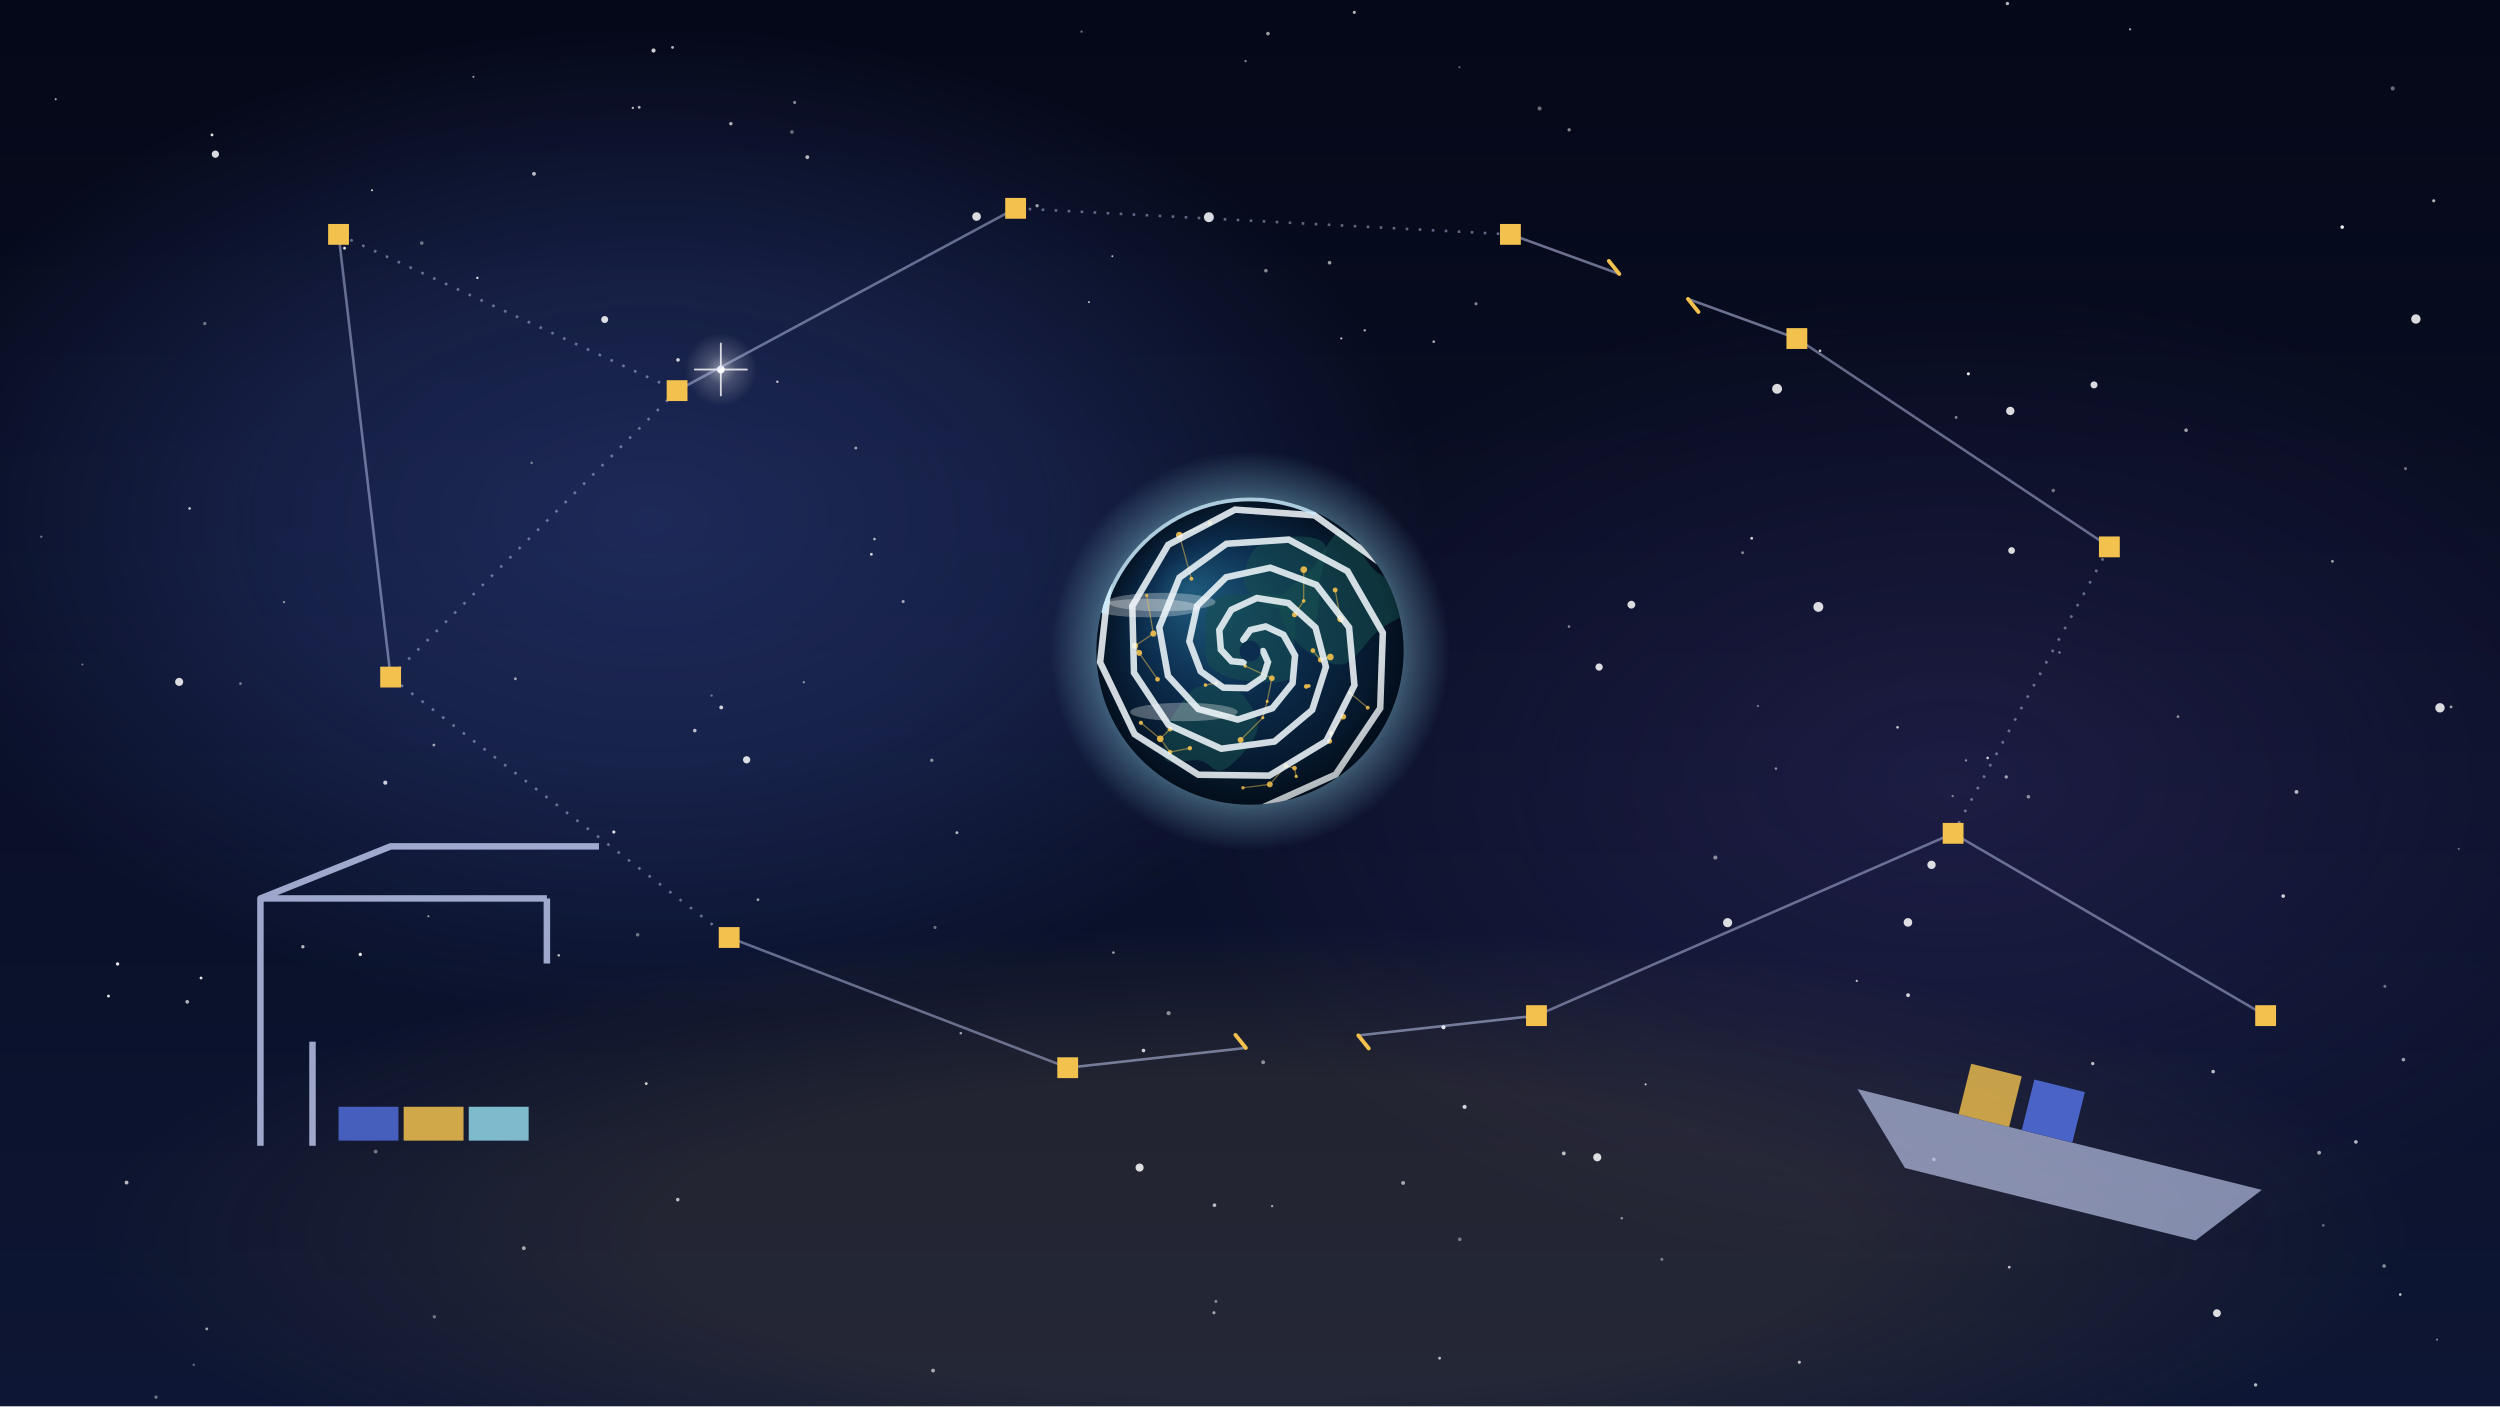
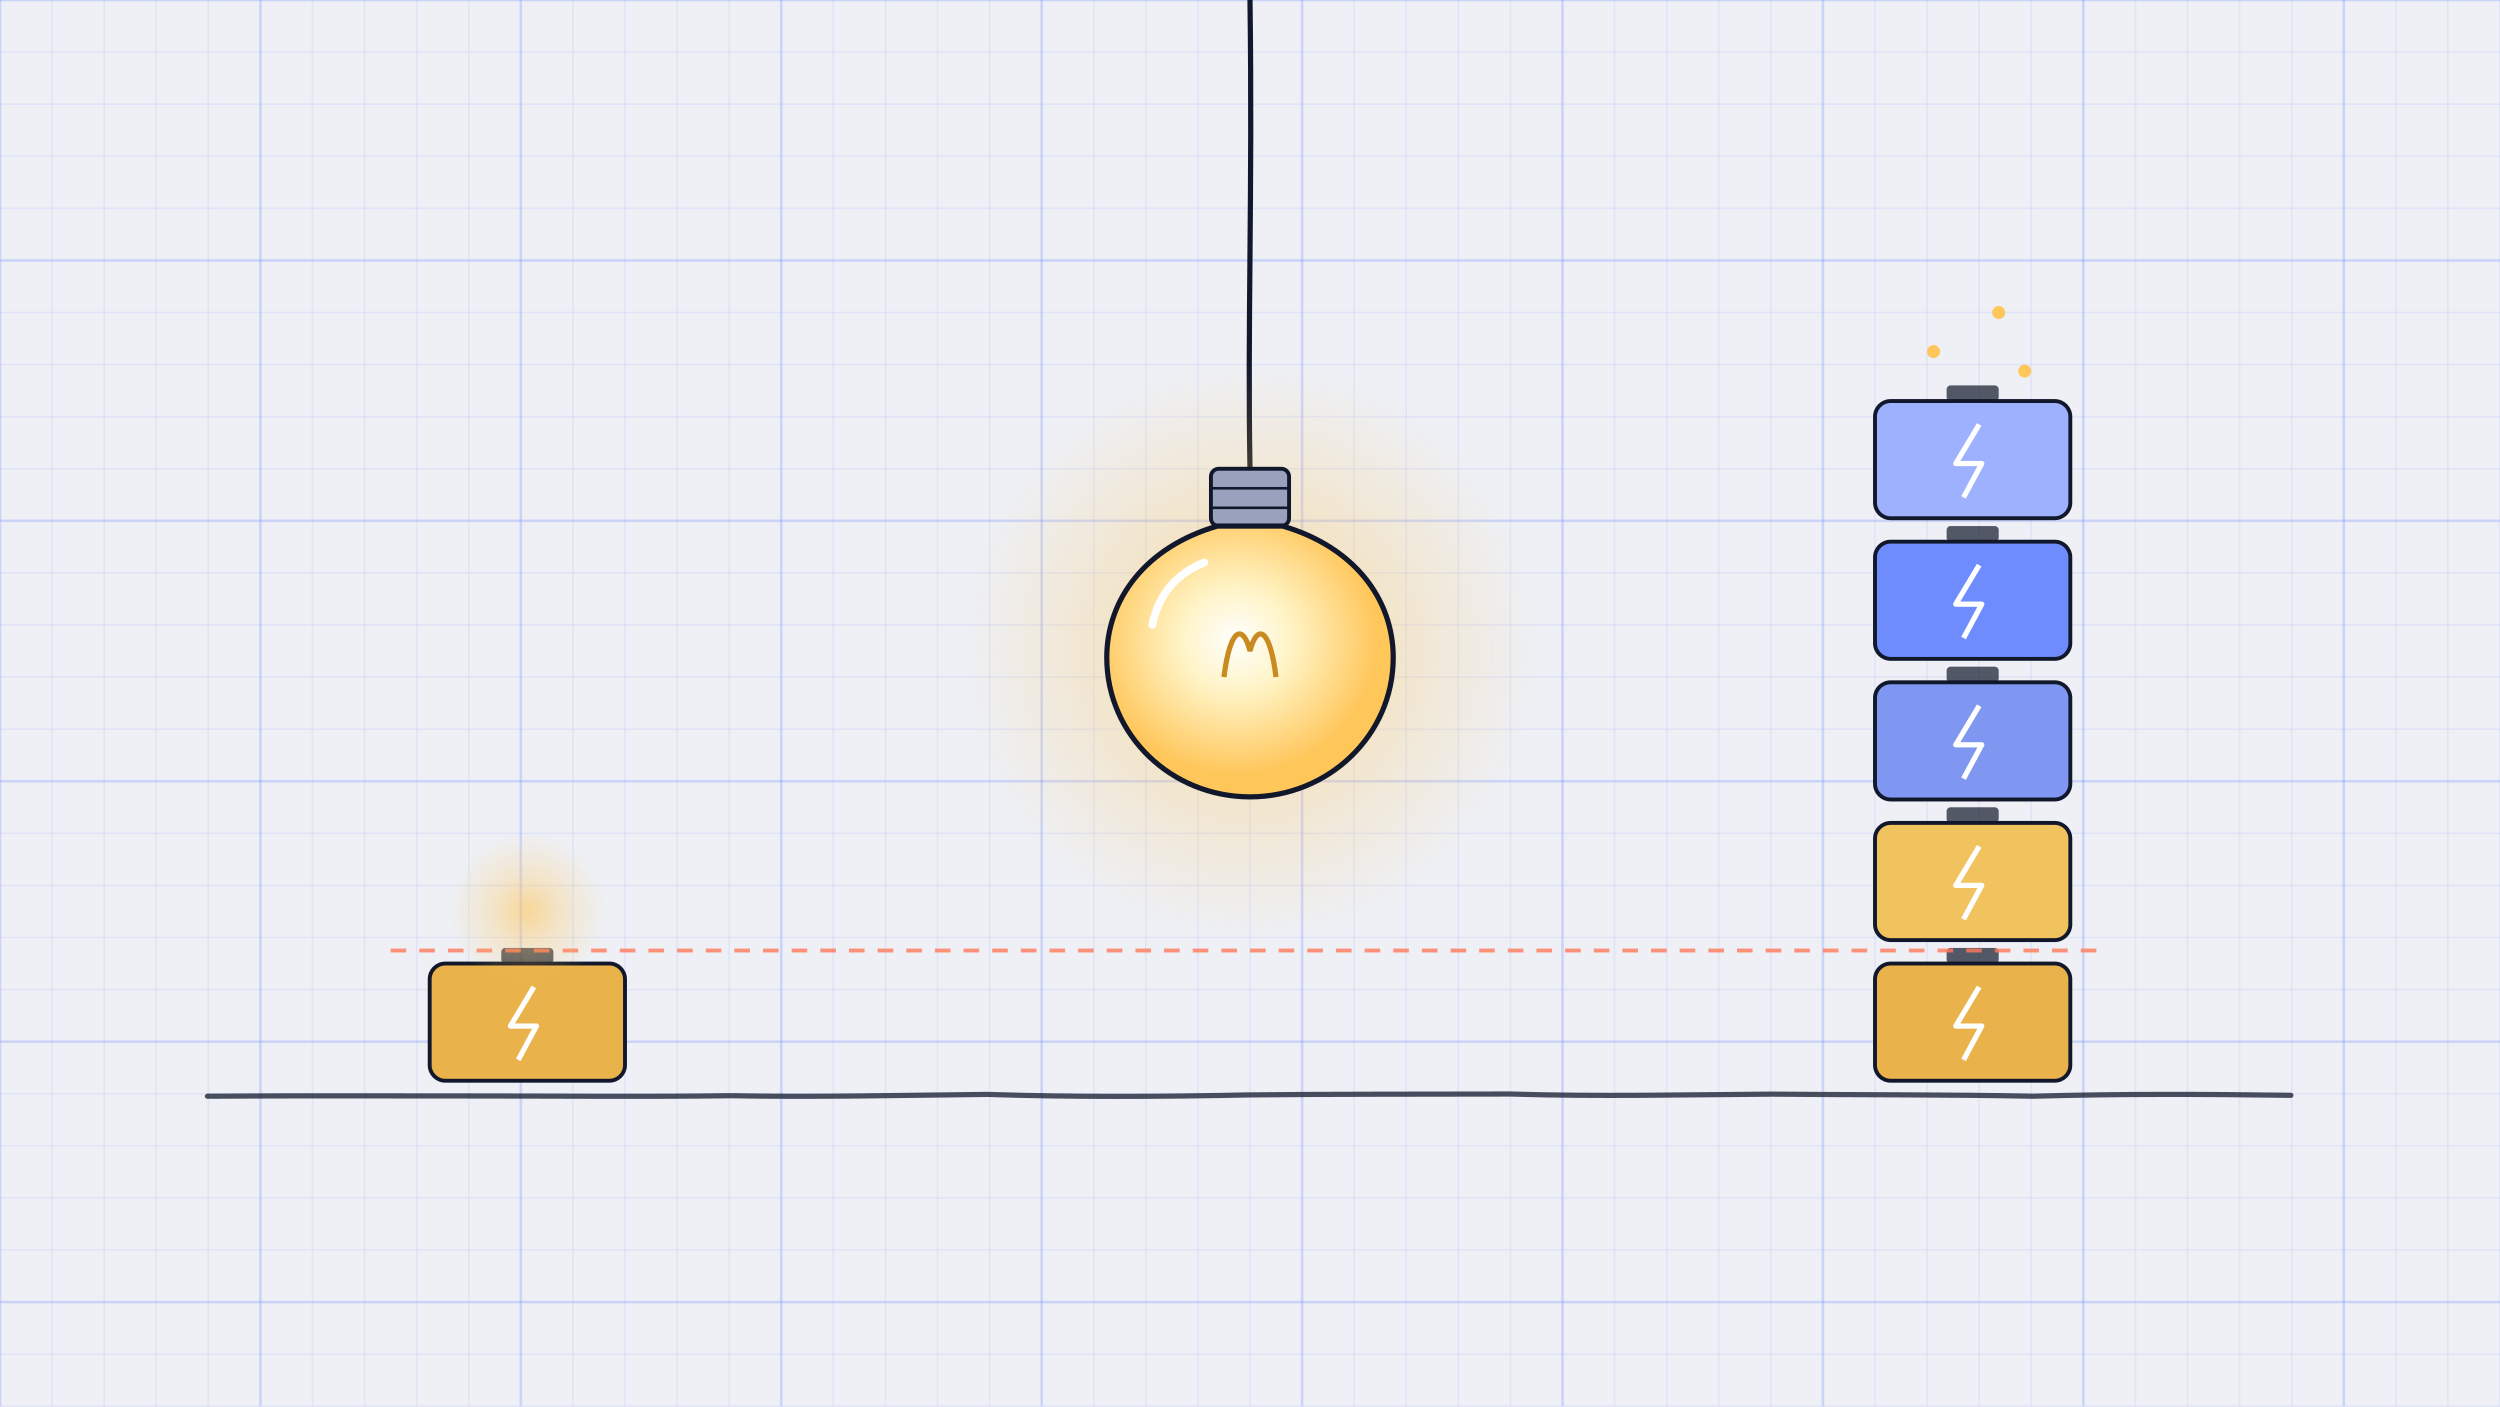
<svg xmlns="http://www.w3.org/2000/svg" viewBox="0 0 1920 1080" width="1920" height="1080">
  <defs>
-     <linearGradient id="l1" x1="0" y1="0" x2="0" y2="1">
-       <stop offset="0" stop-color="#050818" stop-opacity="1" />
-       <stop offset="1" stop-color="#0d1634" stop-opacity="1" />
-     </linearGradient>
-     <radialGradient id="r2" cx="0.5" cy="0.5" r="0.5">
-       <stop offset="0" stop-color="#4f6bd6" stop-opacity="0.3" />
-       <stop offset="0.5" stop-color="#4f6bd6" stop-opacity="0.2" />
-       <stop offset="1" stop-color="#4f6bd6" stop-opacity="0" />
+     <radialGradient id="u036-rg1" cx="0.5" cy="0.5" r="0.5">
+       <stop offset="0" stop-color="#ffc65a" stop-opacity="0.6" />
+       <stop offset="0.45" stop-color="#ffc65a" stop-opacity="0.27" />
+       <stop offset="1" stop-color="#ffc65a" stop-opacity="0" />
    </radialGradient>
-     <radialGradient id="r3" cx="0.5" cy="0.5" r="0.5">
-       <stop offset="0" stop-color="#6a4fb0" stop-opacity="0.2" />
-       <stop offset="0.5" stop-color="#6a4fb0" stop-opacity="0.1" />
-       <stop offset="1" stop-color="#6a4fb0" stop-opacity="0" />
+     <radialGradient id="u036-rg2" cx="0.45" cy="0.42" r="0.5">
+       <stop offset="0" stop-color="#ffffff" stop-opacity="1" />
+       <stop offset="0.4" stop-color="#fff3c4" stop-opacity="1" />
+       <stop offset="1" stop-color="#ffc65a" stop-opacity="1" />
    </radialGradient>
-     <radialGradient id="r4" cx="0.5" cy="0.5" r="0.5">
-       <stop offset="0" stop-color="#f2c14e" stop-opacity="0.1" />
-       <stop offset="0.5" stop-color="#f2c14e" stop-opacity="0.1" />
-       <stop offset="1" stop-color="#f2c14e" stop-opacity="0" />
-     </radialGradient>
-     <radialGradient id="r5" cx="0.5" cy="0.5" r="0.5">
-       <stop offset="0" stop-color="#fff" stop-opacity="0.5" />
-       <stop offset="0.4" stop-color="#fff" stop-opacity="0.2" />
-       <stop offset="1" stop-color="#fff" stop-opacity="0" />
-     </radialGradient>
-     <radialGradient id="r6" cx="0.5" cy="0.5" r="0.5">
-       <stop offset="0" stop-color="#8fd6e8" stop-opacity="0.6" />
-       <stop offset="0.7" stop-color="#8fd6e8" stop-opacity="0.5" />
-       <stop offset="0.8" stop-color="#8fd6e8" stop-opacity="0.3" />
-       <stop offset="1" stop-color="#8fd6e8" stop-opacity="0" />
-     </radialGradient>
-     <radialGradient id="r7" cx="0.5" cy="0.5" r="0.5" fx="0.3" fy="0.3">
-       <stop offset="0" stop-color="#1e5a7c" stop-opacity="1" />
-       <stop offset="0.5" stop-color="#0c2d4e" stop-opacity="1" />
-       <stop offset="1" stop-color="#03101f" stop-opacity="1" />
-     </radialGradient>
-     <clipPath id="c8">
-       <circle cx="960" cy="500" r="118" />
-     </clipPath>
-     <clipPath id="c9">
-       <circle cx="960" cy="500" r="118" />
-     </clipPath>
-     <radialGradient id="r10" cx="0.5" cy="0.5" r="0.8" fx="0.4" fy="0.3">
-       <stop offset="0" stop-color="#000" stop-opacity="0" />
-       <stop offset="0.6" stop-color="#000" stop-opacity="0" />
-       <stop offset="1" stop-color="#000" stop-opacity="0.6" />
+     <radialGradient id="u036-rg3" cx="0.5" cy="0.5" r="0.5">
+       <stop offset="0" stop-color="#ffc65a" stop-opacity="0.65" />
+       <stop offset="0.45" stop-color="#ffc65a" stop-opacity="0.293" />
+       <stop offset="1" stop-color="#ffc65a" stop-opacity="0" />
    </radialGradient>
  </defs>
-   <rect x="0" y="0" width="1920" height="1080" fill="url(#l1)" />
-   <g id="mv-drift-nebula">
-     <ellipse cx="500" cy="400" rx="600" ry="380" fill="url(#r2)" />
-     <ellipse cx="1500" cy="600" rx="620" ry="380" fill="url(#r3)" />
-     <ellipse cx="960" cy="950" rx="900" ry="240" fill="url(#r4)" />
+   <rect width="1920" height="1080" fill="#eef0f5" />
+   <path d="M0,0 L0,1080" stroke="#6f8cff" stroke-opacity="0.28" stroke-width="2" />
+   <path d="M40,0 L40,1080" stroke="#6f8cff" stroke-opacity="0.12" stroke-width="1.2" />
+   <path d="M80,0 L80,1080" stroke="#6f8cff" stroke-opacity="0.12" stroke-width="1.2" />
+   <path d="M120,0 L120,1080" stroke="#6f8cff" stroke-opacity="0.12" stroke-width="1.2" />
+   <path d="M160,0 L160,1080" stroke="#6f8cff" stroke-opacity="0.12" stroke-width="1.2" />
+   <path d="M200,0 L200,1080" stroke="#6f8cff" stroke-opacity="0.28" stroke-width="2" />
+   <path d="M240,0 L240,1080" stroke="#6f8cff" stroke-opacity="0.12" stroke-width="1.2" />
+   <path d="M280,0 L280,1080" stroke="#6f8cff" stroke-opacity="0.12" stroke-width="1.2" />
+   <path d="M320,0 L320,1080" stroke="#6f8cff" stroke-opacity="0.12" stroke-width="1.2" />
+   <path d="M360,0 L360,1080" stroke="#6f8cff" stroke-opacity="0.12" stroke-width="1.2" />
+   <path d="M400,0 L400,1080" stroke="#6f8cff" stroke-opacity="0.28" stroke-width="2" />
+   <path d="M440,0 L440,1080" stroke="#6f8cff" stroke-opacity="0.12" stroke-width="1.2" />
+   <path d="M480,0 L480,1080" stroke="#6f8cff" stroke-opacity="0.12" stroke-width="1.2" />
+   <path d="M520,0 L520,1080" stroke="#6f8cff" stroke-opacity="0.12" stroke-width="1.2" />
+   <path d="M560,0 L560,1080" stroke="#6f8cff" stroke-opacity="0.12" stroke-width="1.2" />
+   <path d="M600,0 L600,1080" stroke="#6f8cff" stroke-opacity="0.28" stroke-width="2" />
+   <path d="M640,0 L640,1080" stroke="#6f8cff" stroke-opacity="0.12" stroke-width="1.2" />
+   <path d="M680,0 L680,1080" stroke="#6f8cff" stroke-opacity="0.12" stroke-width="1.2" />
+   <path d="M720,0 L720,1080" stroke="#6f8cff" stroke-opacity="0.12" stroke-width="1.2" />
+   <path d="M760,0 L760,1080" stroke="#6f8cff" stroke-opacity="0.12" stroke-width="1.2" />
+   <path d="M800,0 L800,1080" stroke="#6f8cff" stroke-opacity="0.28" stroke-width="2" />
+   <path d="M840,0 L840,1080" stroke="#6f8cff" stroke-opacity="0.12" stroke-width="1.2" />
+   <path d="M880,0 L880,1080" stroke="#6f8cff" stroke-opacity="0.12" stroke-width="1.2" />
+   <path d="M920,0 L920,1080" stroke="#6f8cff" stroke-opacity="0.12" stroke-width="1.2" />
+   <path d="M960,0 L960,1080" stroke="#6f8cff" stroke-opacity="0.12" stroke-width="1.2" />
+   <path d="M1000,0 L1000,1080" stroke="#6f8cff" stroke-opacity="0.28" stroke-width="2" />
+   <path d="M1040,0 L1040,1080" stroke="#6f8cff" stroke-opacity="0.12" stroke-width="1.2" />
+   <path d="M1080,0 L1080,1080" stroke="#6f8cff" stroke-opacity="0.12" stroke-width="1.2" />
+   <path d="M1120,0 L1120,1080" stroke="#6f8cff" stroke-opacity="0.12" stroke-width="1.2" />
+   <path d="M1160,0 L1160,1080" stroke="#6f8cff" stroke-opacity="0.12" stroke-width="1.2" />
+   <path d="M1200,0 L1200,1080" stroke="#6f8cff" stroke-opacity="0.28" stroke-width="2" />
+   <path d="M1240,0 L1240,1080" stroke="#6f8cff" stroke-opacity="0.12" stroke-width="1.2" />
+   <path d="M1280,0 L1280,1080" stroke="#6f8cff" stroke-opacity="0.12" stroke-width="1.2" />
+   <path d="M1320,0 L1320,1080" stroke="#6f8cff" stroke-opacity="0.12" stroke-width="1.2" />
+   <path d="M1360,0 L1360,1080" stroke="#6f8cff" stroke-opacity="0.12" stroke-width="1.2" />
+   <path d="M1400,0 L1400,1080" stroke="#6f8cff" stroke-opacity="0.28" stroke-width="2" />
+   <path d="M1440,0 L1440,1080" stroke="#6f8cff" stroke-opacity="0.12" stroke-width="1.2" />
+   <path d="M1480,0 L1480,1080" stroke="#6f8cff" stroke-opacity="0.12" stroke-width="1.2" />
+   <path d="M1520,0 L1520,1080" stroke="#6f8cff" stroke-opacity="0.12" stroke-width="1.2" />
+   <path d="M1560,0 L1560,1080" stroke="#6f8cff" stroke-opacity="0.12" stroke-width="1.2" />
+   <path d="M1600,0 L1600,1080" stroke="#6f8cff" stroke-opacity="0.28" stroke-width="2" />
+   <path d="M1640,0 L1640,1080" stroke="#6f8cff" stroke-opacity="0.12" stroke-width="1.2" />
+   <path d="M1680,0 L1680,1080" stroke="#6f8cff" stroke-opacity="0.12" stroke-width="1.2" />
+   <path d="M1720,0 L1720,1080" stroke="#6f8cff" stroke-opacity="0.12" stroke-width="1.2" />
+   <path d="M1760,0 L1760,1080" stroke="#6f8cff" stroke-opacity="0.12" stroke-width="1.2" />
+   <path d="M1800,0 L1800,1080" stroke="#6f8cff" stroke-opacity="0.28" stroke-width="2" />
+   <path d="M1840,0 L1840,1080" stroke="#6f8cff" stroke-opacity="0.12" stroke-width="1.2" />
+   <path d="M1880,0 L1880,1080" stroke="#6f8cff" stroke-opacity="0.12" stroke-width="1.2" />
+   <path d="M1920,0 L1920,1080" stroke="#6f8cff" stroke-opacity="0.12" stroke-width="1.2" />
+   <path d="M0,0 L1920,0" stroke="#6f8cff" stroke-opacity="0.28" stroke-width="2" />
+   <path d="M0,40 L1920,40" stroke="#6f8cff" stroke-opacity="0.12" stroke-width="1.2" />
+   <path d="M0,80 L1920,80" stroke="#6f8cff" stroke-opacity="0.12" stroke-width="1.2" />
+   <path d="M0,120 L1920,120" stroke="#6f8cff" stroke-opacity="0.12" stroke-width="1.2" />
+   <path d="M0,160 L1920,160" stroke="#6f8cff" stroke-opacity="0.12" stroke-width="1.2" />
+   <path d="M0,200 L1920,200" stroke="#6f8cff" stroke-opacity="0.28" stroke-width="2" />
+   <path d="M0,240 L1920,240" stroke="#6f8cff" stroke-opacity="0.12" stroke-width="1.2" />
+   <path d="M0,280 L1920,280" stroke="#6f8cff" stroke-opacity="0.12" stroke-width="1.2" />
+   <path d="M0,320 L1920,320" stroke="#6f8cff" stroke-opacity="0.12" stroke-width="1.2" />
+   <path d="M0,360 L1920,360" stroke="#6f8cff" stroke-opacity="0.12" stroke-width="1.2" />
+   <path d="M0,400 L1920,400" stroke="#6f8cff" stroke-opacity="0.28" stroke-width="2" />
+   <path d="M0,440 L1920,440" stroke="#6f8cff" stroke-opacity="0.12" stroke-width="1.2" />
+   <path d="M0,480 L1920,480" stroke="#6f8cff" stroke-opacity="0.12" stroke-width="1.2" />
+   <path d="M0,520 L1920,520" stroke="#6f8cff" stroke-opacity="0.12" stroke-width="1.2" />
+   <path d="M0,560 L1920,560" stroke="#6f8cff" stroke-opacity="0.12" stroke-width="1.2" />
+   <path d="M0,600 L1920,600" stroke="#6f8cff" stroke-opacity="0.28" stroke-width="2" />
+   <path d="M0,640 L1920,640" stroke="#6f8cff" stroke-opacity="0.12" stroke-width="1.2" />
+   <path d="M0,680 L1920,680" stroke="#6f8cff" stroke-opacity="0.12" stroke-width="1.2" />
+   <path d="M0,720 L1920,720" stroke="#6f8cff" stroke-opacity="0.12" stroke-width="1.2" />
+   <path d="M0,760 L1920,760" stroke="#6f8cff" stroke-opacity="0.12" stroke-width="1.2" />
+   <path d="M0,800 L1920,800" stroke="#6f8cff" stroke-opacity="0.28" stroke-width="2" />
+   <path d="M0,840 L1920,840" stroke="#6f8cff" stroke-opacity="0.12" stroke-width="1.2" />
+   <path d="M0,880 L1920,880" stroke="#6f8cff" stroke-opacity="0.12" stroke-width="1.2" />
+   <path d="M0,920 L1920,920" stroke="#6f8cff" stroke-opacity="0.12" stroke-width="1.2" />
+   <path d="M0,960 L1920,960" stroke="#6f8cff" stroke-opacity="0.12" stroke-width="1.2" />
+   <path d="M0,1000 L1920,1000" stroke="#6f8cff" stroke-opacity="0.28" stroke-width="2" />
+   <path d="M0,1040 L1920,1040" stroke="#6f8cff" stroke-opacity="0.12" stroke-width="1.2" />
+   <path d="M0,1080 L1920,1080" stroke="#6f8cff" stroke-opacity="0.12" stroke-width="1.2" />
+   <path d="M159.3,841.9 C228.4,841.4 292.8,841.7 361.8,841.7 C429.3,841.7 493.5,842.4 561.2,841.5 C626.1,842.7 691.1,841.2 758.0,840.5 C824.5,842.6 890.5,842.3 959.0,840.9 C1025.6,840.2 1091.6,840.4 1159.7,840.2 C1228.3,842.3 1295.1,840.7 1360.2,840.3 C1426.2,840.9 1494.9,840.6 1561.3,841.9 C1629.3,840.0 1692.3,840.3 1759.4,841.2" fill="none" stroke="#12182c" stroke-width="4" stroke-opacity="0.75" stroke-linecap="round" />
+   <rect x="330" y="740" width="150" height="90" rx="12" fill="#e9b24a" stroke="#12182c" stroke-width="3" />
+   <rect x="385" y="728" width="40" height="12" rx="3" fill="#12182c" fill-opacity="0.7" />
+   <path d="M410,758 L392,788 L412,788 L398,814" fill="none" stroke="#ffffff" stroke-width="4" stroke-linejoin="round" />
+   <rect x="1440" y="740" width="150" height="90" rx="12" fill="#e9b24a" stroke="#12182c" stroke-width="3" />
+   <rect x="1495" y="728" width="40" height="12" rx="3" fill="#12182c" fill-opacity="0.7" />
+   <path d="M1520,758 L1502,788 L1522,788 L1508,814" fill="none" stroke="#ffffff" stroke-width="4" stroke-linejoin="round" />
+   <rect x="1440" y="632" width="150" height="90" rx="12" fill="#f0c35e" stroke="#12182c" stroke-width="3" />
+   <rect x="1495" y="620" width="40" height="12" rx="3" fill="#12182c" fill-opacity="0.7" />
+   <path d="M1520,650 L1502,680 L1522,680 L1508,706" fill="none" stroke="#ffffff" stroke-width="4" stroke-linejoin="round" />
+   <rect x="1440" y="524" width="150" height="90" rx="12" fill="#7f97f0" stroke="#12182c" stroke-width="3" />
+   <rect x="1495" y="512" width="40" height="12" rx="3" fill="#12182c" fill-opacity="0.7" />
+   <path d="M1520,542 L1502,572 L1522,572 L1508,598" fill="none" stroke="#ffffff" stroke-width="4" stroke-linejoin="round" />
+   <rect x="1440" y="416" width="150" height="90" rx="12" fill="#6f8cff" stroke="#12182c" stroke-width="3" />
+   <rect x="1495" y="404" width="40" height="12" rx="3" fill="#12182c" fill-opacity="0.7" />
+   <path d="M1520,434 L1502,464 L1522,464 L1508,490" fill="none" stroke="#ffffff" stroke-width="4" stroke-linejoin="round" />
+   <rect x="1440" y="308" width="150" height="90" rx="12" fill="#9db1ff" stroke="#12182c" stroke-width="3" />
+   <rect x="1495" y="296" width="40" height="12" rx="3" fill="#12182c" fill-opacity="0.7" />
+   <path d="M1520,326 L1502,356 L1522,356 L1508,382" fill="none" stroke="#ffffff" stroke-width="4" stroke-linejoin="round" />
+   <path d="M300,730 L1620,730" stroke="#ff7a5a" stroke-width="3" stroke-dasharray="12 10" stroke-opacity="0.8" />
+   <g id="mv-cells-spark">
+     <circle cx="1485" cy="270" r="5" fill="#ffc65a" />
+     <circle cx="1535" cy="240" r="5" fill="#ffc65a" />
+     <circle cx="1555" cy="285" r="5" fill="#ffc65a" />
  </g>
-   <g>
-     <circle cx="490.9" cy="82.4" r="1.1" fill="#fff" opacity="0.7" />
-     <circle cx="1133.6" cy="233.3" r="1.2" fill="#fff" opacity="0.5" />
-     <circle cx="410.1" cy="133.5" r="1.5" fill="#fff" opacity="0.7" />
-     <circle cx="715.6" cy="583.9" r="1.3" fill="#fff" opacity="0.5" />
-     <circle cx="620" cy="120.7" r="1.5" fill="#fff" opacity="0.7" />
-     <circle cx="516.5" cy="36.4" r="1.1" fill="#fff" opacity="0.7" />
-     <circle cx="1882.4" cy="542.9" r="1.1" fill="#fff" opacity="0.6" />
-     <circle cx="31.7" cy="412.2" r="0.9" fill="#fff" opacity="0.4" />
-     <circle cx="854.3" cy="196.8" r="0.8" fill="#fff" opacity="0.7" />
-     <circle cx="1499.7" cy="611.4" r="1" fill="#fff" opacity="0.4" />
-     <circle cx="1205" cy="481.2" r="1" fill="#fff" opacity="0.5" />
-     <circle cx="119.8" cy="1073" r="1.3" fill="#fff" opacity="0.4" />
-     <circle cx="184.7" cy="525" r="1.1" fill="#fff" opacity="0.4" />
-     <circle cx="956.6" cy="46.9" r="0.9" fill="#fff" opacity="0.5" />
-     <circle cx="90.3" cy="740.3" r="1.3" fill="#fff" opacity="0.9" />
-     <circle cx="1888.3" cy="651.9" r="0.8" fill="#fff" opacity="0.4" />
-     <circle cx="796.5" cy="158" r="1.3" fill="#fff" opacity="0.6" />
-     <circle cx="232.6" cy="727.1" r="1.3" fill="#fff" opacity="0.7" />
-     <circle cx="1485.2" cy="890.4" r="1.4" fill="#fff" opacity="0.5" />
-     <circle cx="1040.1" cy="9.5" r="1.2" fill="#fff" opacity="0.7" />
-     <circle cx="671.6" cy="414" r="1" fill="#fff" opacity="0.7" />
-     <circle cx="83.3" cy="765" r="1.1" fill="#fff" opacity="0.9" />
-     <circle cx="1581.7" cy="501.1" r="0.9" fill="#fff" opacity="0.5" />
-     <circle cx="533.6" cy="561.1" r="1.4" fill="#fff" opacity="0.7" />
-     <circle cx="610.3" cy="78.7" r="1.2" fill="#fff" opacity="0.5" />
-     <circle cx="1557.8" cy="611.9" r="1.4" fill="#fff" opacity="0.5" />
-     <circle cx="154.4" cy="751.1" r="1.1" fill="#fff" opacity="0.9" />
-     <circle cx="1276.3" cy="967.2" r="1.2" fill="#fff" opacity="0.4" />
-     <circle cx="1540.8" cy="596.7" r="1.3" fill="#fff" opacity="0.6" />
-     <circle cx="657.3" cy="344.1" r="1.1" fill="#fff" opacity="0.6" />
-     <circle cx="1363.9" cy="590.3" r="1" fill="#fff" opacity="0.5" />
-     <circle cx="489.7" cy="717.9" r="1.4" fill="#fff" opacity="0.4" />
-     <circle cx="1048.1" cy="253.7" r="0.9" fill="#fff" opacity="0.7" />
-     <circle cx="546.5" cy="534.2" r="0.9" fill="#fff" opacity="0.4" />
-     <circle cx="1763.7" cy="608.2" r="1.5" fill="#fff" opacity="0.7" />
-     <circle cx="932.3" cy="1008.2" r="1.2" fill="#fff" opacity="0.6" />
-     <circle cx="1509.9" cy="584" r="0.9" fill="#fff" opacity="0.5" />
-     <circle cx="1526.5" cy="582.1" r="1" fill="#fff" opacity="0.8" />
-     <circle cx="42.8" cy="76.2" r="0.8" fill="#fff" opacity="0.7" />
-     <circle cx="429.1" cy="733.7" r="1" fill="#fff" opacity="0.7" />
-     <circle cx="1426" cy="753.3" r="0.9" fill="#fff" opacity="0.7" />
-     <circle cx="1809.3" cy="877" r="1.4" fill="#fff" opacity="0.7" />
-     <circle cx="402.3" cy="958.6" r="1.5" fill="#fff" opacity="0.6" />
-     <circle cx="1502.3" cy="320.6" r="1.1" fill="#fff" opacity="0.5" />
-     <circle cx="1465.4" cy="764.3" r="1.5" fill="#fff" opacity="0.8" />
-     <circle cx="1105.6" cy="1043.1" r="1.1" fill="#fff" opacity="0.7" />
-     <circle cx="718.1" cy="712.3" r="1.2" fill="#fff" opacity="0.4" />
-     <circle cx="1847.4" cy="359.9" r="1.2" fill="#fff" opacity="0.4" />
-     <circle cx="973.8" cy="25.8" r="1.4" fill="#fff" opacity="0.6" />
-     <circle cx="1345.3" cy="413.4" r="1.1" fill="#fff" opacity="0.8" />
-     <circle cx="148.8" cy="1048.2" r="0.9" fill="#fff" opacity="0.4" />
-     <circle cx="323.9" cy="186.7" r="1.4" fill="#fff" opacity="0.4" />
-     <circle cx="363.6" cy="59" r="0.8" fill="#fff" opacity="0.6" />
-     <circle cx="608.2" cy="101.4" r="1.4" fill="#fff" opacity="0.4" />
-     <circle cx="520.7" cy="276.4" r="1.4" fill="#fff" opacity="0.8" />
-     <circle cx="1837.6" cy="67.9" r="1.6" fill="#fff" opacity="0.4" />
-     <circle cx="1791.3" cy="431.1" r="1.1" fill="#fff" opacity="0.6" />
-     <circle cx="162.8" cy="103.6" r="1.1" fill="#fff" opacity="0.9" />
-     <circle cx="276.7" cy="733" r="1.3" fill="#fff" opacity="0.9" />
-     <circle cx="878.2" cy="806.8" r="1.4" fill="#fff" opacity="0.8" />
-     <circle cx="333.2" cy="572.2" r="1.1" fill="#fff" opacity="0.6" />
-     <circle cx="285.7" cy="146.1" r="0.8" fill="#fff" opacity="0.8" />
-     <circle cx="1245.5" cy="935.6" r="1" fill="#fff" opacity="0.5" />
-     <circle cx="1108.6" cy="788.9" r="1.6" fill="#fff" opacity="0.9" />
-     <circle cx="1843.4" cy="994.2" r="1" fill="#fff" opacity="0.8" />
-     <circle cx="471.4" cy="639" r="1.2" fill="#fff" opacity="0.9" />
-     <circle cx="1672.7" cy="550.4" r="1.1" fill="#fff" opacity="0.5" />
-     <circle cx="395.8" cy="521.3" r="1.1" fill="#fff" opacity="0.6" />
-     <circle cx="836.3" cy="232" r="0.8" fill="#fff" opacity="0.7" />
-     <circle cx="1869.1" cy="154.2" r="1.2" fill="#fff" opacity="0.7" />
-     <circle cx="408.3" cy="355.5" r="1" fill="#fff" opacity="0.4" />
-     <circle cx="1753.5" cy="688.2" r="1.4" fill="#fff" opacity="0.8" />
-     <circle cx="520.5" cy="921.3" r="1.4" fill="#fff" opacity="0.7" />
-     <circle cx="1784.3" cy="941.1" r="1" fill="#fff" opacity="0.4" />
-     <circle cx="218.1" cy="462.4" r="0.9" fill="#fff" opacity="0.5" />
-     <circle cx="1781.1" cy="885.3" r="1.5" fill="#fff" opacity="0.6" />
-     <circle cx="1511.7" cy="287.1" r="1.2" fill="#fff" opacity="0.9" />
-     <circle cx="1077.6" cy="908.5" r="1.5" fill="#fff" opacity="0.6" />
-     <circle cx="1381.9" cy="1046.2" r="1.2" fill="#fff" opacity="0.7" />
-     <circle cx="737.9" cy="793.5" r="1" fill="#fff" opacity="0.6" />
-     <circle cx="582.1" cy="691" r="1.1" fill="#fff" opacity="0.6" />
-     <circle cx="830.6" cy="24.3" r="0.9" fill="#fff" opacity="0.4" />
-     <circle cx="553.9" cy="543.3" r="1.5" fill="#fff" opacity="0.8" />
-     <circle cx="1121.1" cy="951.8" r="1.4" fill="#fff" opacity="0.4" />
-     <circle cx="597" cy="293.2" r="0.9" fill="#fff" opacity="0.8" />
-     <circle cx="1871.6" cy="1028.8" r="0.8" fill="#fff" opacity="0.5" />
-     <circle cx="501.9" cy="38.8" r="1.6" fill="#fff" opacity="0.8" />
-     <circle cx="329" cy="703.7" r="0.8" fill="#fff" opacity="0.6" />
-     <circle cx="143.8" cy="769.4" r="1.4" fill="#fff" opacity="0.7" />
-     <circle cx="1699.7" cy="823" r="1.4" fill="#fff" opacity="0.7" />
-     <circle cx="158.8" cy="1020.6" r="1.1" fill="#fff" opacity="0.6" />
-     <circle cx="970.1" cy="815.8" r="1.5" fill="#fff" opacity="0.5" />
-     <circle cx="1798.8" cy="174.4" r="1.4" fill="#fff" opacity="0.9" />
-     <circle cx="1030.1" cy="259.9" r="0.8" fill="#fff" opacity="0.8" />
-     <circle cx="897.5" cy="778.1" r="1.6" fill="#fff" opacity="0.5" />
-     <circle cx="486" cy="82.9" r="0.9" fill="#fff" opacity="0.7" />
-     <circle cx="288.5" cy="884.4" r="1.5" fill="#fff" opacity="0.4" />
-     <circle cx="1678.9" cy="330.4" r="1.4" fill="#fff" opacity="0.6" />
-     <circle cx="855.1" cy="731.6" r="1" fill="#fff" opacity="0.6" />
-     <circle cx="1021.1" cy="201.8" r="1.4" fill="#fff" opacity="0.6" />
-     <circle cx="716.6" cy="1052.6" r="1.5" fill="#fff" opacity="0.6" />
-     <circle cx="933.8" cy="999.5" r="1.1" fill="#fff" opacity="0.5" />
-     <circle cx="1607.2" cy="816.8" r="1.3" fill="#fff" opacity="0.7" />
-     <circle cx="693.6" cy="462" r="1.2" fill="#fff" opacity="0.6" />
-     <circle cx="617.3" cy="524" r="0.9" fill="#fff" opacity="0.5" />
-     <circle cx="1576.9" cy="376.7" r="1.4" fill="#fff" opacity="0.4" />
-     <circle cx="1201" cy="885.8" r="1.5" fill="#fff" opacity="0.7" />
-     <circle cx="1120.8" cy="51.6" r="0.8" fill="#fff" opacity="0.4" />
-     <circle cx="1732.3" cy="1063.6" r="1.3" fill="#fff" opacity="0.7" />
-     <circle cx="1338.3" cy="424.5" r="1.1" fill="#fff" opacity="0.5" />
-     <circle cx="1635.9" cy="22.5" r="0.9" fill="#fff" opacity="0.6" />
-     <circle cx="1350.1" cy="542.2" r="0.9" fill="#fff" opacity="0.4" />
-     <circle cx="63.3" cy="510.3" r="0.8" fill="#fff" opacity="0.4" />
-     <circle cx="1543.1" cy="973.2" r="1.1" fill="#fff" opacity="0.7" />
-     <circle cx="157.3" cy="248.5" r="1.3" fill="#fff" opacity="0.4" />
-     <circle cx="561.3" cy="95" r="1.3" fill="#fff" opacity="0.7" />
-     <circle cx="145.6" cy="390.5" r="1" fill="#fff" opacity="0.8" />
-     <circle cx="1124.8" cy="850.1" r="1.6" fill="#fff" opacity="0.8" />
-     <circle cx="1541.7" cy="2.7" r="1.3" fill="#fff" opacity="0.7" />
-     <circle cx="1101.1" cy="262.4" r="1" fill="#fff" opacity="0.7" />
-     <circle cx="932.7" cy="925.6" r="1.4" fill="#fff" opacity="0.7" />
-     <circle cx="295.9" cy="601.1" r="1.6" fill="#fff" opacity="0.8" />
-     <circle cx="1845.8" cy="813.8" r="1.4" fill="#fff" opacity="0.6" />
-     <circle cx="972.2" cy="207.9" r="1.4" fill="#fff" opacity="0.5" />
-     <circle cx="1831" cy="972.3" r="1.4" fill="#fff" opacity="0.5" />
-     <circle cx="1182.4" cy="83.3" r="1.6" fill="#fff" opacity="0.4" />
-     <circle cx="366.6" cy="213.4" r="0.9" fill="#fff" opacity="0.9" />
-     <circle cx="1397.8" cy="269.4" r="1" fill="#fff" opacity="0.8" />
-     <circle cx="1457.3" cy="558.6" r="1" fill="#fff" opacity="0.8" />
-     <circle cx="496.3" cy="832.2" r="1.1" fill="#fff" opacity="0.8" />
-     <circle cx="1205.1" cy="99.7" r="1.3" fill="#fff" opacity="0.5" />
-     <circle cx="264.6" cy="190.6" r="1.1" fill="#fff" opacity="0.9" />
-     <circle cx="977" cy="926.3" r="0.9" fill="#fff" opacity="0.6" />
-     <circle cx="1831.6" cy="757.5" r="1.2" fill="#fff" opacity="0.4" />
-     <circle cx="1263.8" cy="832.8" r="0.8" fill="#fff" opacity="0.8" />
-     <circle cx="734.9" cy="639.5" r="1.1" fill="#fff" opacity="0.7" />
-     <circle cx="97.2" cy="908.2" r="1.5" fill="#fff" opacity="0.7" />
-     <circle cx="669.2" cy="425.7" r="1.1" fill="#fff" opacity="0.8" />
-     <circle cx="1317.4" cy="658.6" r="1.6" fill="#fff" opacity="0.5" />
-     <circle cx="333.6" cy="1011.3" r="1.3" fill="#fff" opacity="0.4" />
+   <g id="mv-glint-old">
+     <circle cx="405" cy="700" r="60" fill="url(#u036-rg1)" />
  </g>
-   <g id="mv-glint-s1">
-     <circle cx="464.4" cy="245.4" r="2.7" fill="#fff" opacity=".85" />
-     <circle cx="1544.9" cy="422.8" r="2.6" fill="#fff" opacity=".85" />
-     <circle cx="875.2" cy="896.7" r="3.1" fill="#fff" opacity=".85" />
-     <circle cx="1702.6" cy="1008.5" r="3" fill="#fff" opacity=".85" />
-     <circle cx="165.4" cy="118.4" r="2.8" fill="#fff" opacity=".85" />
-     <circle cx="1465.3" cy="708.4" r="3.3" fill="#fff" opacity=".85" />
-     <circle cx="1483.4" cy="664.2" r="3.2" fill="#fff" opacity=".85" />
-   </g>
-   <g id="mv-glint-s2">
-     <circle cx="1855.4" cy="245" r="3.6" fill="#fff" opacity=".85" />
-     <circle cx="1326.8" cy="708.6" r="3.5" fill="#fff" opacity=".85" />
-     <circle cx="1252.9" cy="464.4" r="3" fill="#fff" opacity=".85" />
-     <circle cx="137.6" cy="523.7" r="3.1" fill="#fff" opacity=".85" />
-     <circle cx="1608.2" cy="295.6" r="2.7" fill="#fff" opacity=".85" />
-     <circle cx="1396.5" cy="466.1" r="3.8" fill="#fff" opacity=".85" />
-     <circle cx="573.4" cy="583.5" r="2.8" fill="#fff" opacity=".85" />
-   </g>
-   <g id="mv-glint-s3">
-     <circle cx="1873.9" cy="543.6" r="3.6" fill="#fff" opacity=".85" />
-     <circle cx="1226.7" cy="888.8" r="3.1" fill="#fff" opacity=".85" />
-     <circle cx="750" cy="166.3" r="3.3" fill="#fff" opacity=".85" />
-     <circle cx="1364.8" cy="298.6" r="3.8" fill="#fff" opacity=".85" />
-     <circle cx="1228.1" cy="512.3" r="2.8" fill="#fff" opacity=".85" />
-     <circle cx="1543.9" cy="315.6" r="3.2" fill="#fff" opacity=".85" />
-     <circle cx="928.4" cy="166.8" r="3.8" fill="#fff" opacity=".85" />
-   </g>
-   <circle cx="553.6" cy="283.8" r="27.9" fill="url(#r5)" />
-   <path d="M533.6 283.8H573.6M553.6 263.8V303.7" stroke="#fff" stroke-width="1.4" stroke-opacity=".8" stroke-linecap="round" />
-   <circle cx="553.6" cy="283.8" r="3" fill="#fff" />
-   <path d="M260 180L520 300" stroke="#cfd8ff" stroke-width="2" stroke-opacity=".45" stroke-dasharray="2 8" />
-   <path d="M520 300L300 520" stroke="#cfd8ff" stroke-width="2" stroke-opacity=".45" stroke-dasharray="2 8" />
-   <path d="M300 520L560 720" stroke="#cfd8ff" stroke-width="2" stroke-opacity=".45" stroke-dasharray="2 8" />
-   <path d="M520 300L780 160" stroke="#cfd8ff" stroke-width="2" stroke-opacity=".45" stroke-dasharray="1 0" />
-   <path d="M780 160L1160 180" stroke="#cfd8ff" stroke-width="2" stroke-opacity=".45" stroke-dasharray="2 8" />
-   <path d="M1160 180L1243.6 210.4M1296.4 229.6L1380 260" stroke="#cfd8ff" stroke-width="2" stroke-opacity=".5" />
-   <path d="M1243.6 210.4l-8 -10M1296.4 229.6l8 10" stroke="#f2c14e" stroke-width="3" stroke-linecap="round" />
-   <path d="M1380 260L1620 420" stroke="#cfd8ff" stroke-width="2" stroke-opacity=".45" stroke-dasharray="1 0" />
-   <path d="M1620 420L1500 640" stroke="#cfd8ff" stroke-width="2" stroke-opacity=".45" stroke-dasharray="2 8" />
-   <path d="M1500 640L1740 780" stroke="#cfd8ff" stroke-width="2" stroke-opacity=".45" stroke-dasharray="1 0" />
-   <path d="M560 720L820 820" stroke="#cfd8ff" stroke-width="2" stroke-opacity=".45" stroke-dasharray="1 0" />
-   <path d="M820 820L956.8 804.8M1043.2 795.2L1180 780" stroke="#cfd8ff" stroke-width="2" stroke-opacity=".5" />
-   <path d="M956.8 804.8l-8 -10M1043.2 795.2l8 10" stroke="#f2c14e" stroke-width="3" stroke-linecap="round" />
-   <path d="M1180 780L1500 640" stroke="#cfd8ff" stroke-width="2" stroke-opacity=".45" stroke-dasharray="1 0" />
-   <path d="M300 520L260 180" stroke="#cfd8ff" stroke-width="2" stroke-opacity=".45" stroke-dasharray="1 0" />
-   <g id="mv-glint-s1">
-     <rect x="252" y="172" width="16" height="16" fill="#f2c14e" />
-     <rect x="512" y="292" width="16" height="16" fill="#f2c14e" />
-     <rect x="292" y="512" width="16" height="16" fill="#f2c14e" />
-     <rect x="552" y="712" width="16" height="16" fill="#f2c14e" />
-     <rect x="1372" y="252" width="16" height="16" fill="#f2c14e" />
-     <rect x="1612" y="412" width="16" height="16" fill="#f2c14e" />
-   </g>
-   <g id="mv-glint-s2">
-     <rect x="1492" y="632" width="16" height="16" fill="#f2c14e" />
-     <rect x="1732" y="772" width="16" height="16" fill="#f2c14e" />
-     <rect x="772" y="152" width="16" height="16" fill="#f2c14e" />
-     <rect x="1152" y="172" width="16" height="16" fill="#f2c14e" />
-     <rect x="1172" y="772" width="16" height="16" fill="#f2c14e" />
-     <rect x="812" y="812" width="16" height="16" fill="#f2c14e" />
-   </g>
-   <path d="M200 880V690H420M420 690V740M200 690L300 650H460M240 880V800" fill="none" stroke="#cfd8ff" stroke-width="5" stroke-opacity=".75" stroke-linejoin="round" />
-   <rect x="260" y="850" width="46" height="26" fill="#4f6bd6" fill-opacity=".85" />
-   <rect x="310" y="850" width="46" height="26" fill="#f2c14e" fill-opacity=".85" />
-   <rect x="360" y="850" width="46" height="26" fill="#8fd6e8" fill-opacity=".85" />
-   <g transform="rotate(14 1560 880)">
-     <path d="M1420 870L1740 870L1700 920H1470Z" fill="#cfd8ff" fill-opacity=".6" />
-     <rect x="1500" y="830" width="40" height="40" fill="#f2c14e" fill-opacity=".8" />
-     <rect x="1550" y="830" width="40" height="40" fill="#4f6bd6" fill-opacity=".9" />
-   </g>
-   <g id="mv-core-roll">
-     <circle cx="960" cy="500" r="153.4" fill="url(#r6)" />
-     <circle cx="960" cy="500" r="118" fill="url(#r7)" />
-     <g clip-path="url(#c8)">
-       <path d="M965.7 560C964.1 570.2 947.7 587 940.3 591C932.9 595 928.8 585.2 921.3 584C913.8 582.8 899.7 587.8 895.5 583.8C891.3 579.8 894.3 567.1 896.1 560C897.9 553 902.2 547 906.4 541.5C910.6 536.1 914 529.1 921.3 527.1C928.6 525.2 942.6 524.3 950 529.8C957.4 535.3 967.3 549.8 965.7 560Z" fill="#154f50" opacity="0.55" />
-       <path d="M1013.7 446.2C1012.5 456.1 1013.7 473.5 1009.6 477.5C1005.5 481.4 996.1 472.7 989 469.9C981.9 467.1 972.4 464.6 966.8 460.7C961.2 456.7 955.7 452.8 955.3 446.2C954.9 439.5 958.8 426.5 964.4 420.8C970 415.2 980.2 412.8 989 412.2C997.8 411.7 1013 411.9 1017.1 417.6C1021.2 423.2 1015 436.2 1013.7 446.2Z" fill="#154f50" opacity="0.55" />
-       <path d="M1087.6 462.3C1088.1 470.2 1067.5 476.7 1058 484.7C1048.6 492.7 1040.9 508.6 1030.7 510.2C1020.5 511.7 1004.6 502 996.7 494.1C988.8 486.1 981.2 471.9 983.1 462.3C985 452.6 1000.1 445.2 1008 436.2C1016 427.1 1022.8 407.8 1030.7 407.9C1038.5 408.1 1045.7 428.2 1055.2 437.3C1064.6 446.3 1087.1 454.4 1087.6 462.3Z" fill="#154f50" opacity="0.55" />
-       <path d="M994.3 493.9C994.3 504 996.8 516.4 990.2 521.1C983.5 525.9 964.2 524 954.2 522.5C944.2 521.1 935.1 517.3 930.3 512.6C925.5 507.8 925.9 502.1 925.7 493.9C925.5 485.7 924.4 469.5 929.2 463.3C934 457 944.1 456.9 954.2 456.5C964.3 456 983.3 454.3 990 460.5C996.7 466.8 994.3 483.8 994.3 493.9Z" fill="#154f50" opacity="0.55" />
-       <ellipse cx="909.2" cy="546.8" rx="41.3" ry="7.1" fill="#fff" opacity=".3" />
-       <ellipse cx="892.2" cy="462.4" rx="41.3" ry="7.1" fill="#fff" opacity=".3" />
-       <ellipse cx="880.7" cy="467" rx="41.3" ry="7.1" fill="#fff" opacity=".3" />
-     </g>
-     <g clip-path="url(#c8)">
-       <path d="M975.2 602.4L987.6 588.2M1022.2 563.2L1021.1 569.2M1005.2 526.8L1003.2 527.2M1008.3 499.6L1014.1 506.8M915 444.5L905.7 411M889 521.7L874.9 501.4M994.2 589.9L995.5 596.3M1003.2 527.2L1005.2 526.8M1014.1 506.8L1021.7 504.6M876.2 555.1L891.1 567.4M934.2 524.5L925.8 526.1M954.6 605L975.2 602.4M1036.7 532.1L1050.4 543.5M898.6 559.9L891.1 567.4M913.8 574.6L898.6 577.6M874.9 501.4L871.7 496M1025.4 453.1L1029.5 475.3M976.8 520.9L973.2 538.7M1029.5 475.3L1025.4 453.1M995.5 596.3L994.2 589.9M880.7 457.3L885.8 486.6M1001.2 461.5L994.2 472.1M898.6 577.6L891.1 567.4M1021.1 569.2L1022.2 563.2M1031.7 550.4L1022.2 563.2M929.3 401.8L905.7 411M1001.3 437.5L1001.2 461.5M973.2 538.7L969.8 551.2M885.8 486.6L871.7 496M1050.4 543.5L1036.7 532.1M871.7 496L874.9 501.4M969.8 551.2L973.2 538.7M1021.7 504.6L1014.1 506.8M952.8 568.3L969.8 551.2M891.1 567.4L898.6 559.9M994.2 472.1L1001.2 461.5M925.8 526.1L934.2 524.5M905.7 411L929.3 401.8M987.6 588.2L994.2 589.9M956.3 511.5L976.8 520.9" stroke="#f2c14e" stroke-width="1" stroke-opacity=".5" fill="none" />
-       <circle cx="975.2" cy="602.4" r="2.3" fill="#f2c14e" opacity=".9" />
-       <circle cx="1022.2" cy="563.2" r="1.7" fill="#f2c14e" opacity=".9" />
-       <circle cx="1005.2" cy="526.8" r="1.4" fill="#f2c14e" opacity=".9" />
-       <circle cx="1008.3" cy="499.6" r="1.8" fill="#f2c14e" opacity=".9" />
-       <circle cx="915" cy="444.5" r="1.5" fill="#f2c14e" opacity=".9" />
-       <circle cx="889" cy="521.7" r="1.8" fill="#f2c14e" opacity=".9" />
-       <circle cx="994.2" cy="589.9" r="1.8" fill="#f2c14e" opacity=".9" />
-       <circle cx="1003.2" cy="527.2" r="1.8" fill="#f2c14e" opacity=".9" />
-       <circle cx="1014.1" cy="506.8" r="2" fill="#f2c14e" opacity=".9" />
-       <circle cx="876.2" cy="555.1" r="1.6" fill="#f2c14e" opacity=".9" />
-       <circle cx="934.2" cy="524.5" r="1.3" fill="#f2c14e" opacity=".9" />
-       <circle cx="954.6" cy="605" r="1.3" fill="#f2c14e" opacity=".9" />
-       <circle cx="1036.7" cy="532.1" r="1.3" fill="#f2c14e" opacity=".9" />
-       <circle cx="898.6" cy="559.9" r="1.9" fill="#f2c14e" opacity=".9" />
-       <circle cx="913.8" cy="574.6" r="1.7" fill="#f2c14e" opacity=".9" />
-       <circle cx="874.9" cy="501.4" r="2.3" fill="#f2c14e" opacity=".9" />
-       <circle cx="1025.4" cy="453.1" r="1.9" fill="#f2c14e" opacity=".9" />
-       <circle cx="976.8" cy="520.9" r="2.2" fill="#f2c14e" opacity=".9" />
-       <circle cx="1029.5" cy="475.3" r="2.6" fill="#f2c14e" opacity=".9" />
-       <circle cx="995.5" cy="596.3" r="1.3" fill="#f2c14e" opacity=".9" />
-       <circle cx="880.7" cy="457.3" r="1.2" fill="#f2c14e" opacity=".9" />
-       <circle cx="1001.2" cy="461.5" r="1.4" fill="#f2c14e" opacity=".9" />
-       <circle cx="898.6" cy="577.6" r="1.7" fill="#f2c14e" opacity=".9" />
-       <circle cx="1021.1" cy="569.2" r="2" fill="#f2c14e" opacity=".9" />
-       <circle cx="1031.7" cy="550.4" r="2.2" fill="#f2c14e" opacity=".9" />
-       <circle cx="929.3" cy="401.8" r="1.7" fill="#f2c14e" opacity=".9" />
-       <circle cx="1001.3" cy="437.5" r="2.6" fill="#f2c14e" opacity=".9" />
-       <circle cx="973.2" cy="538.7" r="1.2" fill="#f2c14e" opacity=".9" />
-       <circle cx="885.8" cy="486.6" r="2.4" fill="#f2c14e" opacity=".9" />
-       <circle cx="1050.4" cy="543.5" r="1.5" fill="#f2c14e" opacity=".9" />
-       <circle cx="871.7" cy="496" r="2.4" fill="#f2c14e" opacity=".9" />
-       <circle cx="969.8" cy="551.2" r="1.2" fill="#f2c14e" opacity=".9" />
-       <circle cx="1021.7" cy="504.6" r="2.6" fill="#f2c14e" opacity=".9" />
-       <circle cx="952.8" cy="568.3" r="2.3" fill="#f2c14e" opacity=".9" />
-       <circle cx="891.1" cy="567.4" r="2.6" fill="#f2c14e" opacity=".9" />
-       <circle cx="994.2" cy="472.1" r="2" fill="#f2c14e" opacity=".9" />
-       <circle cx="925.8" cy="526.1" r="1.4" fill="#f2c14e" opacity=".9" />
-       <circle cx="905.7" cy="411" r="2.6" fill="#f2c14e" opacity=".9" />
-       <circle cx="987.6" cy="588.2" r="1.8" fill="#f2c14e" opacity=".9" />
-       <circle cx="956.3" cy="511.5" r="1.3" fill="#f2c14e" opacity=".9" />
-     </g>
-     <g clip-path="url(#c8)">
-       <path d="M970 500 L973.8 508.5 L970.2 520 L957.7 528.5 L939.5 528.1 L922.1 515.6 L913.4 492.6 L919.4 465.3 L941.7 443.3 L975.5 436 L1011 449.2 L1036.1 481.9 L1040.2 526.3 L1018.6 569.1 L974.8 595.7 L920.3 595 L871.4 563.9 L844.9 508.6 L851.9 444.4" fill="none" stroke="#f4fbff" stroke-width="5" stroke-opacity=".85" stroke-linecap="round" />
-       <path d="M955 508.7 L945.8 507.8 L937.6 498.9 L936.4 483.9 L945.7 468.3 L965.2 459.3 L989.6 463.2 L1010.3 482 L1018.3 512.2 L1007.8 545.2 L978.8 569.5 L937.9 575 L897.4 556.6 L870.9 516.6 L869.6 465.4 L897.2 418.4 L948.5 391.4 L1009.6 395.8 L1062 433.7" fill="none" stroke="#f4fbff" stroke-width="5" stroke-opacity=".85" stroke-linecap="round" />
-       <path d="M954.9 491.4 L960.3 483.8 L972 481.1 L985.7 487.5 L994.6 503.4 L992.7 524.7 L977.2 543.9 L950.6 552.6 L920.4 544.6 L897 519.1 L890.3 481.8 L905.8 443.6 L941.9 417.6 L989.7 414.4 L1034.9 438.7 L1062 486 L1060 543.9 L1025.8 594.8 L966.9 621.4" fill="none" stroke="#f4fbff" stroke-width="5" stroke-opacity=".85" stroke-linecap="round" />
-       <circle cx="960" cy="500" r="8" fill="#0c2d4e" />
-     </g>
-     <circle cx="960" cy="500" r="118" fill="url(#r10)" />
-     <path d="M847.5 469.8A116.5 116.5 0 0 1 1009.2 394.4" fill="none" stroke="#c9ecff" stroke-width="3" stroke-opacity=".85" stroke-linecap="round" />
+   <path d="M960,0 C962,150 958,250 960,360" stroke="#12182c" stroke-width="4" fill="none" />
+   <g id="mv-core-heartbeat">
+     <circle cx="960" cy="500" r="220" fill="url(#u036-rg3)" />
+     <rect x="930" y="360" width="60" height="44" rx="6" fill="#9aa1bd" stroke="#12182c" stroke-width="3" />
+     <path d="M930,375 L990,375 M930,390 L990,390" stroke="#12182c" stroke-width="2" />
+     <path d="M935,404 C880,420 850,460 850,505 C850,565 900,612 960,612 C1020,612 1070,565 1070,505 C1070,460 1040,420 985,404 Z" fill="url(#u036-rg2)" stroke="#12182c" stroke-width="4" />
+     <path d="M940,520 C945,480 955,480 960,500 C965,480 975,480 980,520" fill="none" stroke="#c98a20" stroke-width="4" />
+     <path d="M885,480 C890,455 905,440 925,432" stroke="#ffffff" stroke-width="6" fill="none" stroke-linecap="round" />
  </g>
</svg>
